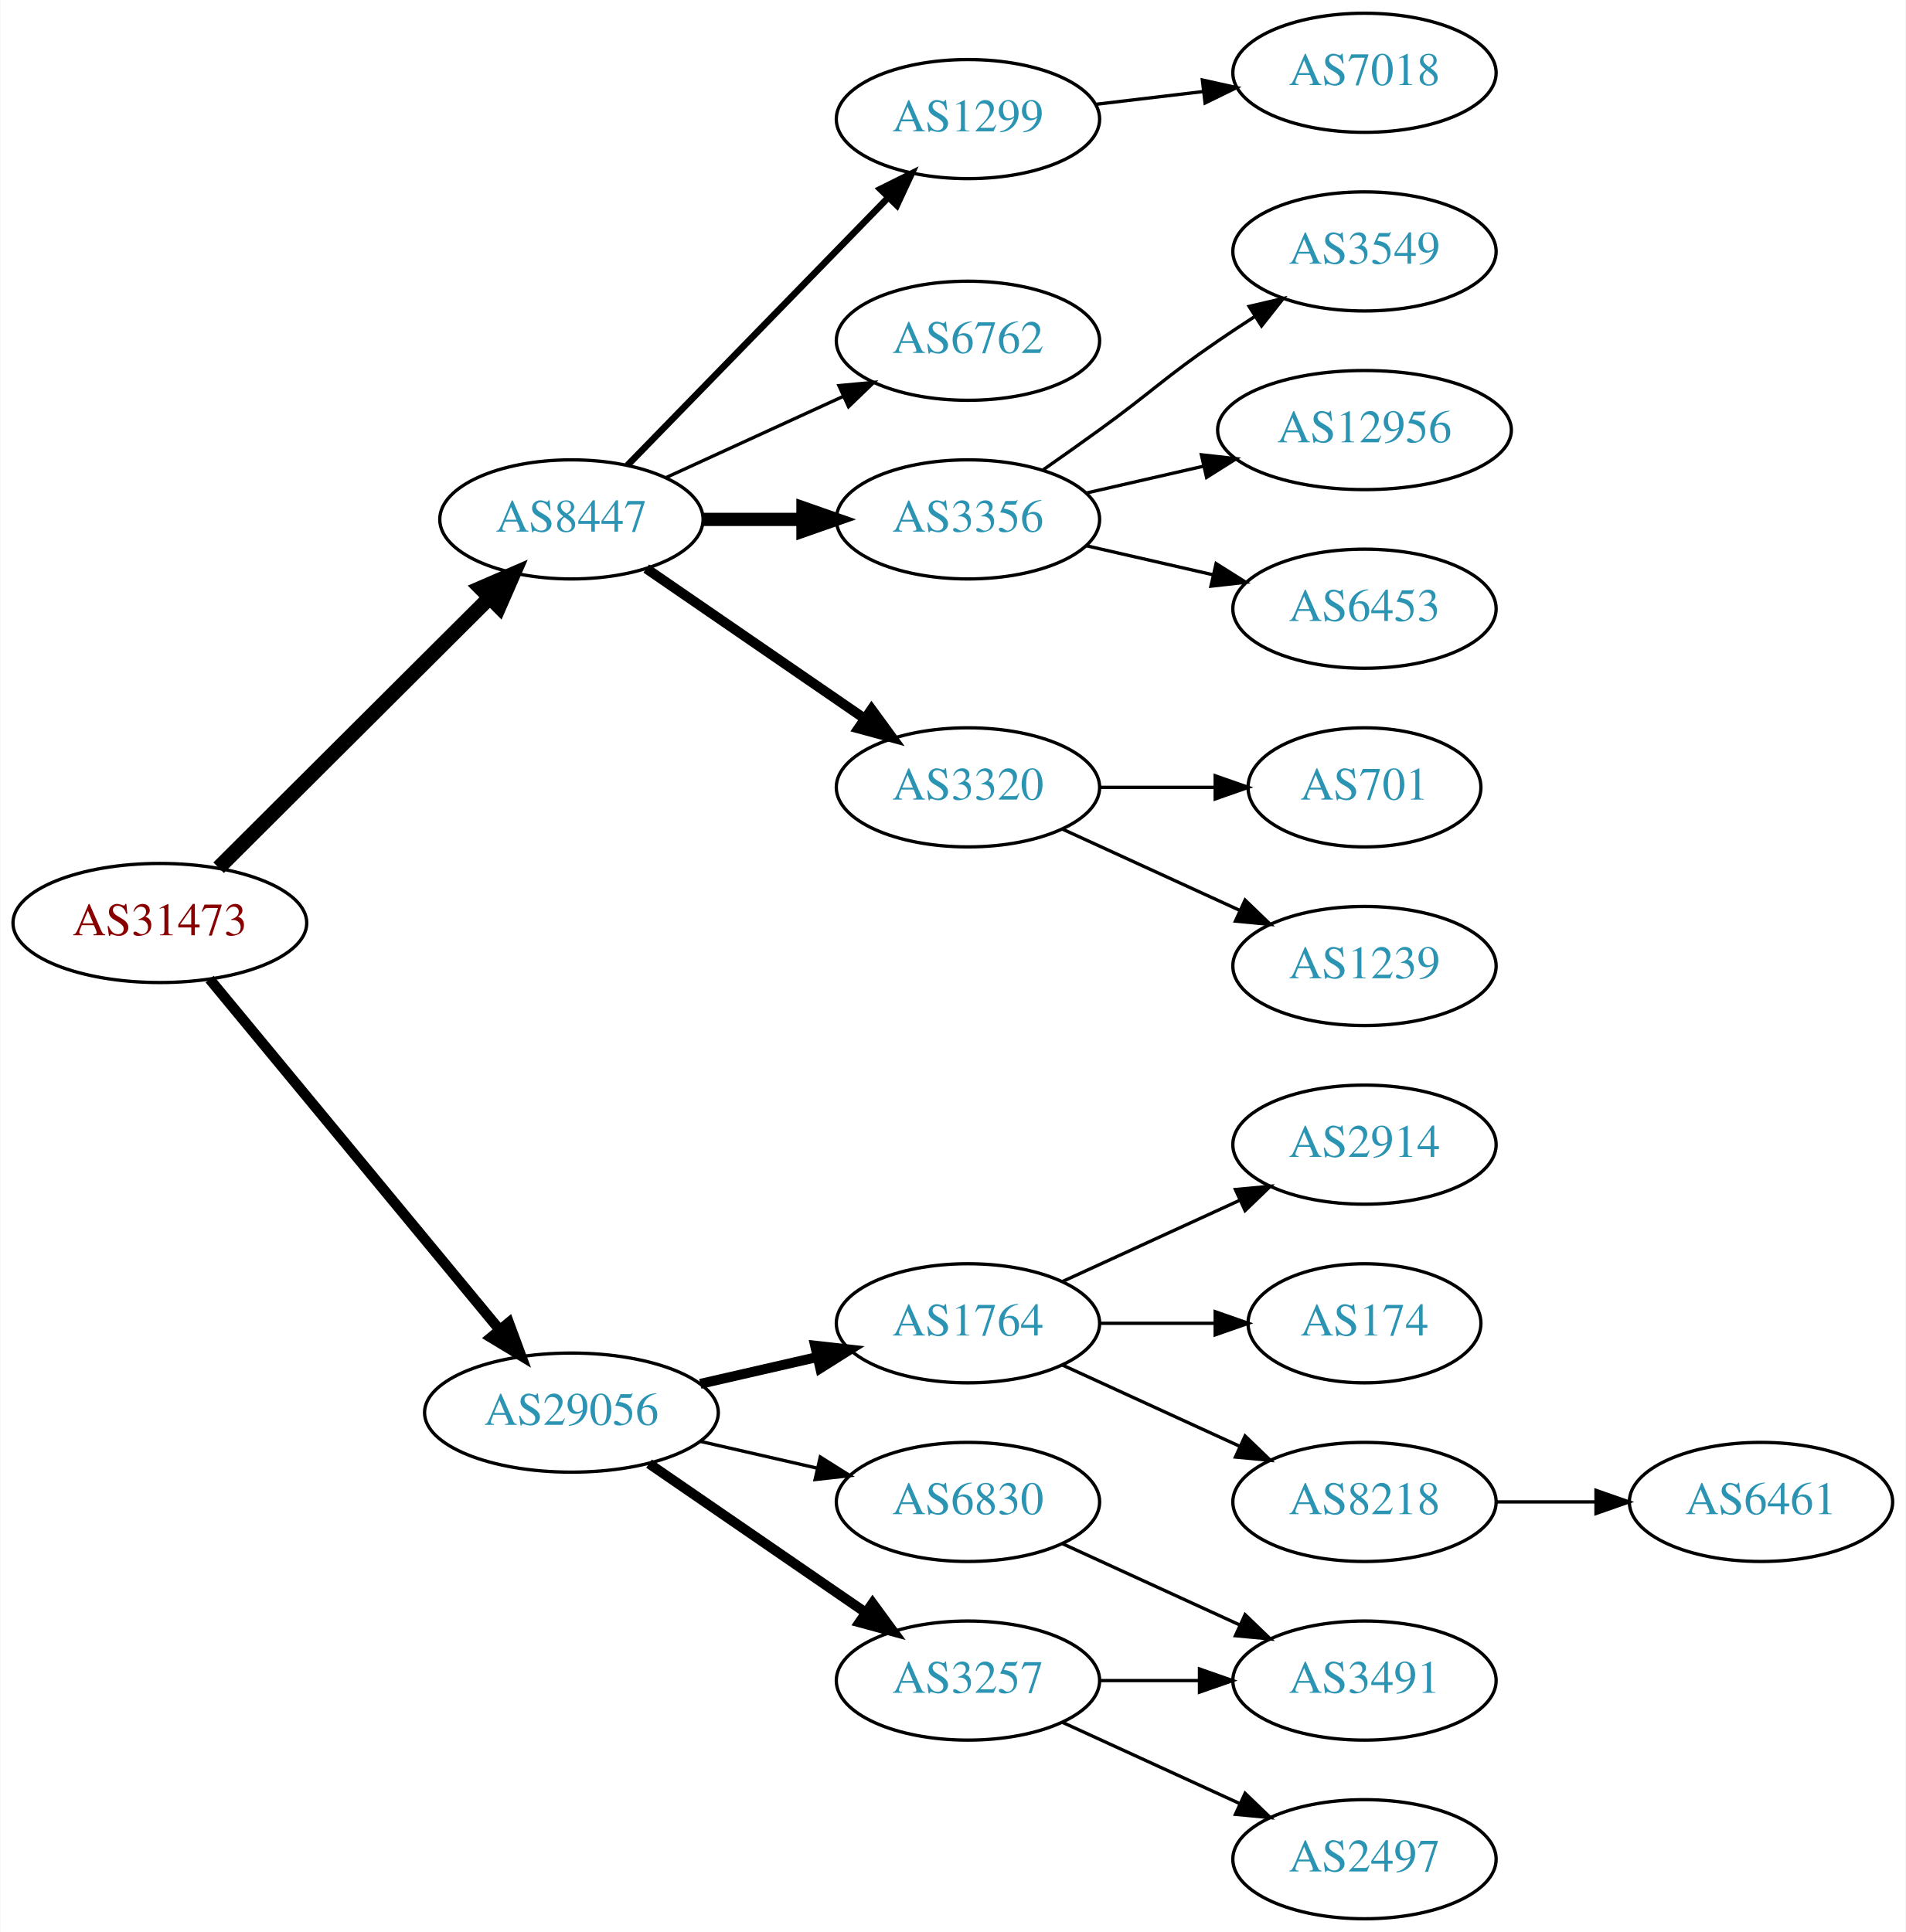
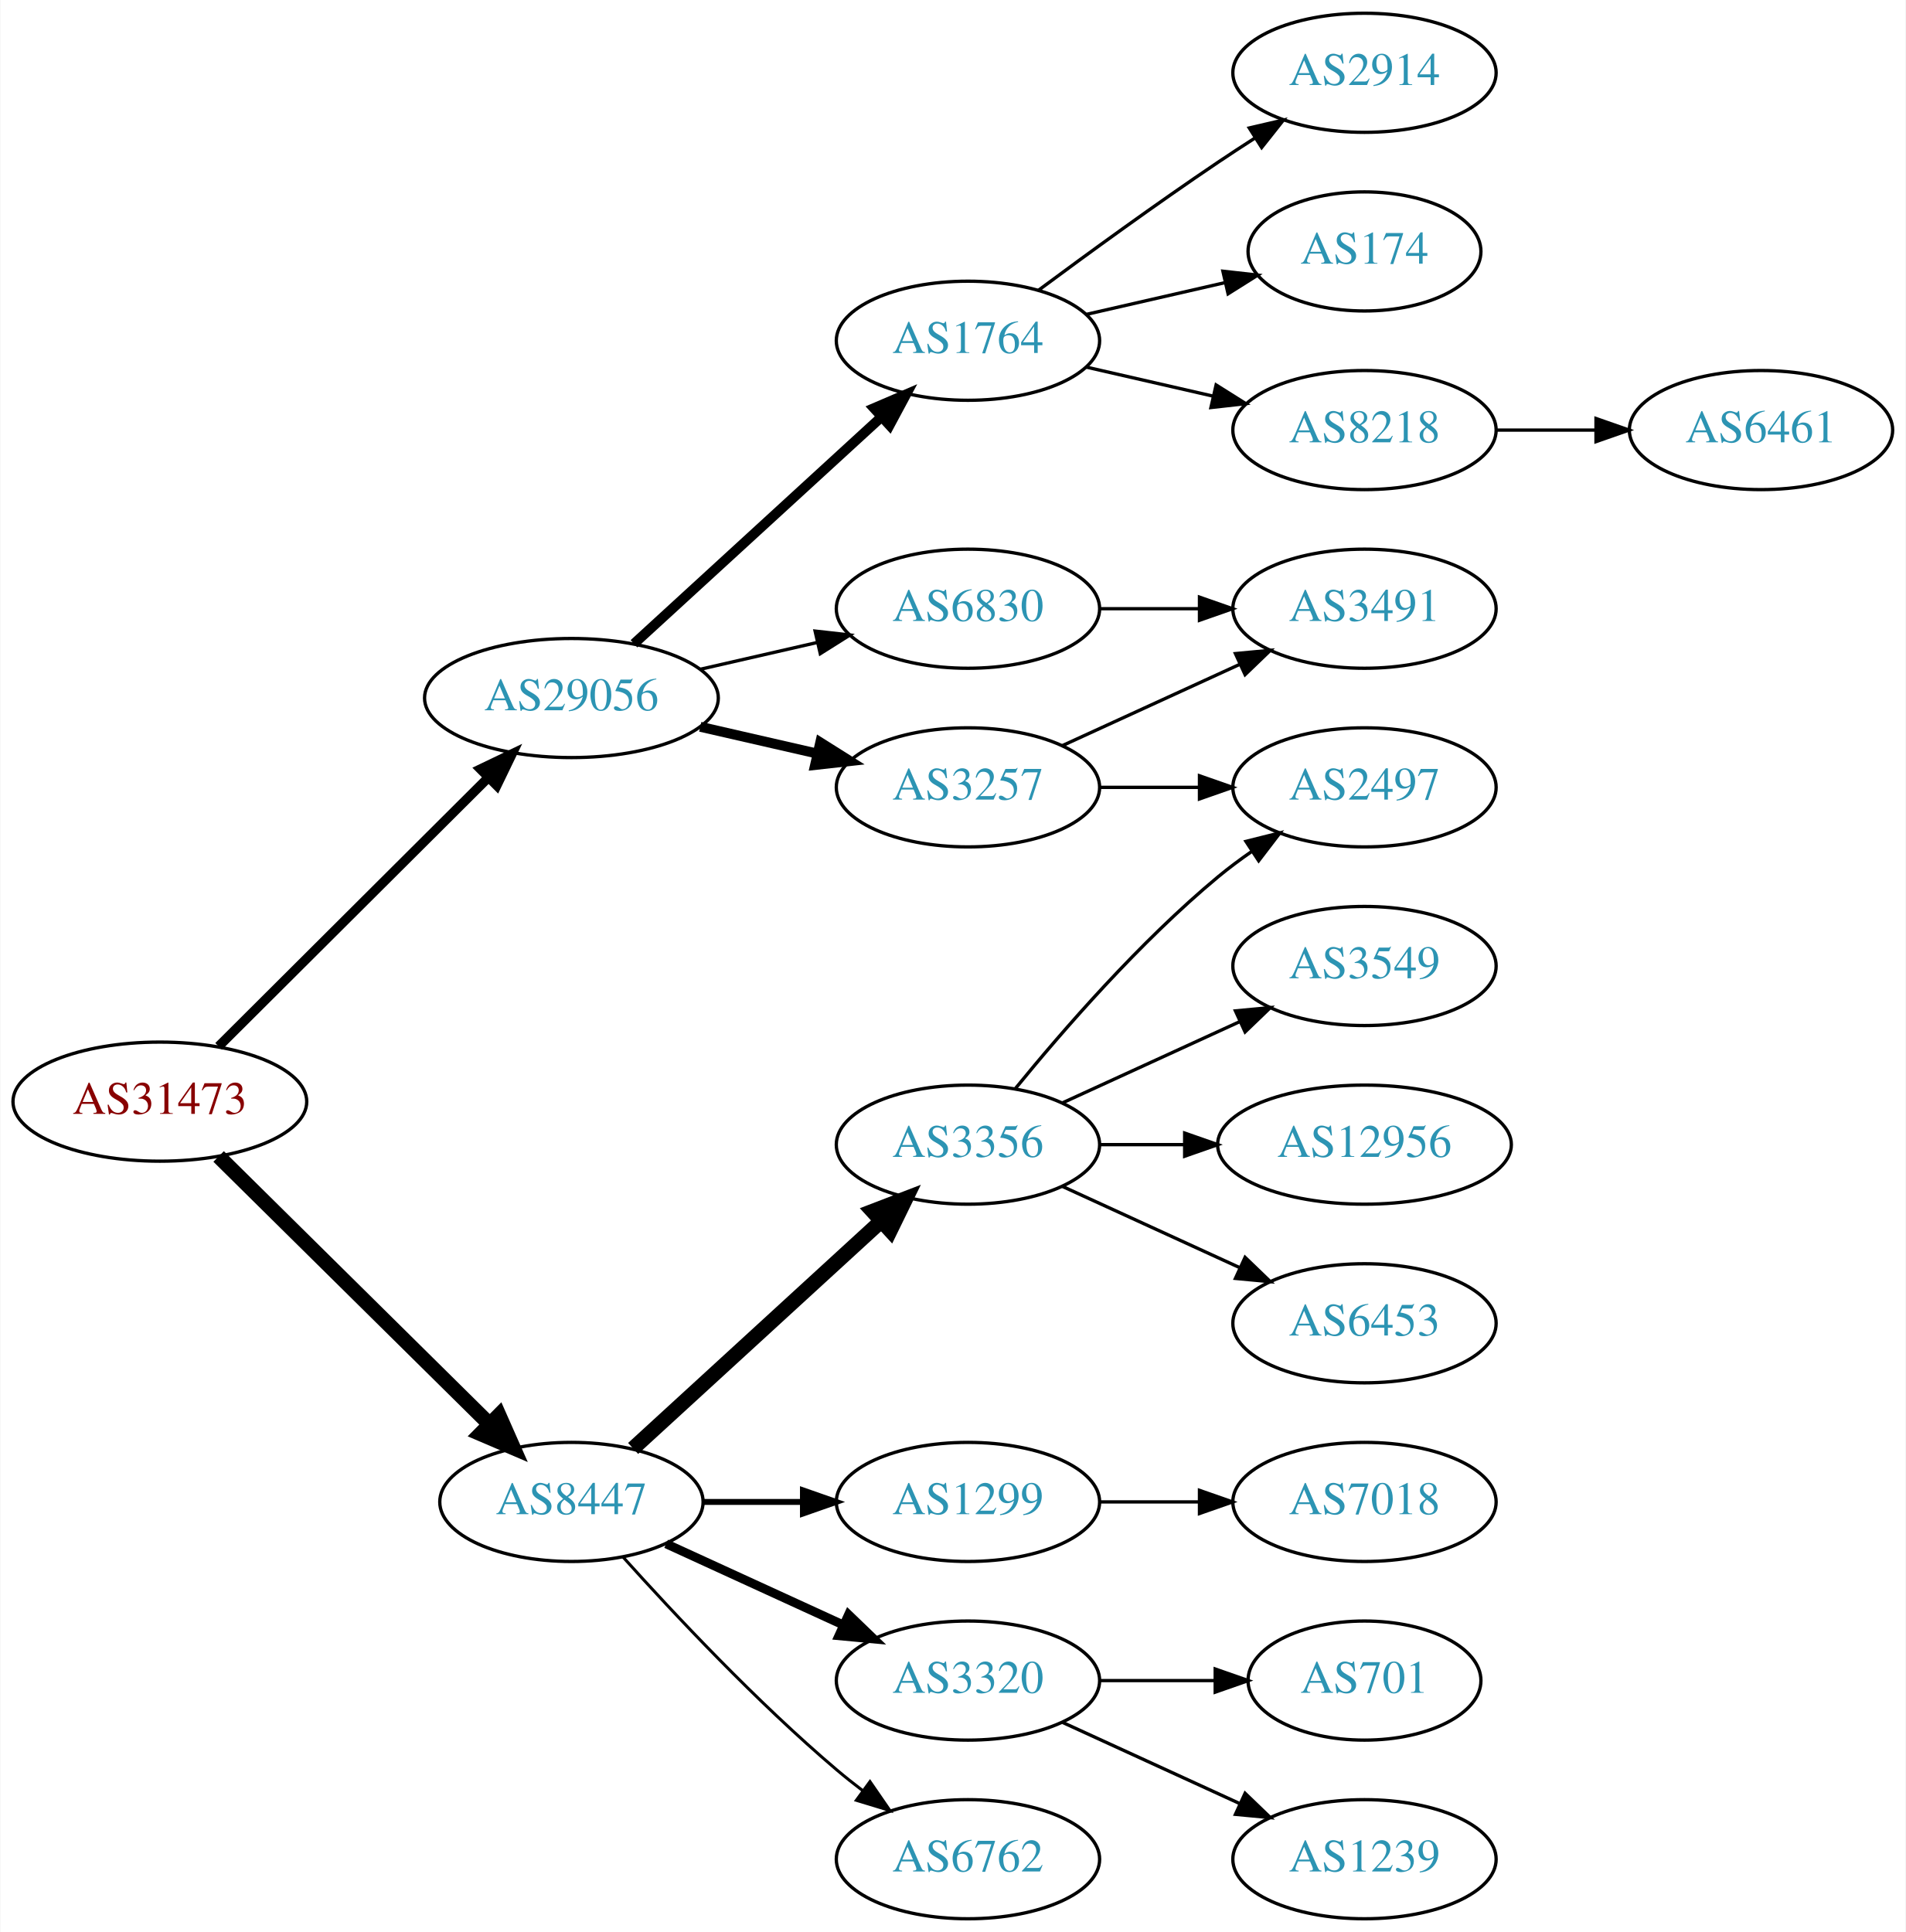
<svg xmlns="http://www.w3.org/2000/svg" xmlns:xlink="http://www.w3.org/1999/xlink" width="576pt" height="584pt" viewBox="0.00 0.00 575.76 584.00">
  <g id="graph0" class="graph" transform="scale(1 1) rotate(0) translate(4 580)">
    <polygon fill="white" stroke="none" points="-4,4 -4,-580 571.762,-580 571.762,4 -4,4" />
    <g id="node1" class="node">
      <g id="a_node1">
        <a xlink:href="/asn/31473" xlink:title="AS31473 ~ BearingPoint Technology GmbH [AT]">
-           <ellipse fill="#ffffff" stroke="black" cx="44.196" cy="-301" rx="44.393" ry="18" />
-           <text text-anchor="middle" x="44.196" y="-297.3" font-family="Times,serif" font-size="14.00" fill="#880000">AS31473</text>
+           <ellipse fill="#ffffff" stroke="black" cx="44.196" cy="-247" rx="44.393" ry="18" />
+           <text text-anchor="middle" x="44.196" y="-243.3" font-family="Times,serif" font-size="14.00" fill="#880000">AS31473</text>
        </a>
      </g>
    </g>
    <g id="node2" class="node">
      <g id="a_node2">
        <a xlink:href="/asn/8447" xlink:title="AS8447 ~ A1 Telekom Austria AG [AT]">
-           <ellipse fill="#ffffff" stroke="black" cx="168.588" cy="-423" rx="39.794" ry="18" />
-           <text text-anchor="middle" x="168.588" y="-419.3" font-family="Times,serif" font-size="14.00" fill="#2c94b3">AS8447</text>
+           <ellipse fill="#ffffff" stroke="black" cx="168.588" cy="-126" rx="39.794" ry="18" />
+           <text text-anchor="middle" x="168.588" y="-122.3" font-family="Times,serif" font-size="14.00" fill="#2c94b3">AS8447</text>
        </a>
      </g>
    </g>
    <g id="edge1" class="edge">
-       <path fill="none" stroke="black" stroke-width="4.5" d="M61.958,-317.708C83.107,-338.789 119.618,-375.183 143.687,-399.175" />
-       <polygon fill="black" stroke="black" stroke-width="4.5" points="141.167,-402.223 151.029,-406.494 146.727,-396.646 141.167,-402.223" />
+       <path fill="none" stroke="black" stroke-width="4.5" d="M61.958,-230.429C83.107,-209.521 119.618,-173.425 143.687,-149.629" />
+       <polygon fill="black" stroke="black" stroke-width="4.5" points="146.686,-152.201 151.029,-142.371 141.149,-146.601 146.686,-152.201" />
    </g>
    <g id="node3" class="node">
      <g id="a_node3">
        <a xlink:href="/asn/29056" xlink:title="AS29056 ~ Citycom Telekommunikation GmbH [AT]">
-           <ellipse fill="#ffffff" stroke="black" cx="168.588" cy="-153" rx="44.393" ry="18" />
-           <text text-anchor="middle" x="168.588" y="-149.3" font-family="Times,serif" font-size="14.00" fill="#2c94b3">AS29056</text>
+           <ellipse fill="#ffffff" stroke="black" cx="168.588" cy="-369" rx="44.393" ry="18" />
+           <text text-anchor="middle" x="168.588" y="-365.3" font-family="Times,serif" font-size="14.00" fill="#2c94b3">AS29056</text>
        </a>
      </g>
    </g>
    <g id="edge2" class="edge">
-       <path fill="none" stroke="black" stroke-width="3.15" d="M59.236,-284.023C80.701,-258.066 121.807,-208.36 146.756,-178.191" />
-       <polygon fill="black" stroke="black" stroke-width="3.15" points="149.659,-180.172 153.335,-170.235 144.265,-175.711 149.659,-180.172" />
+       <path fill="none" stroke="black" stroke-width="2.864" d="M61.958,-263.708C82.989,-284.671 119.21,-320.777 143.282,-344.772" />
+       <polygon fill="black" stroke="black" stroke-width="2.864" points="141.083,-347.522 150.636,-352.103 146.025,-342.564 141.083,-347.522" />
    </g>
    <g id="node4" class="node">
      <g id="a_node4">
-         <a xlink:href="/asn/1299" xlink:title="AS1299 ~ Telia Carrier [EU]">
-           <ellipse fill="#ffffff" stroke="black" cx="288.431" cy="-544" rx="39.794" ry="18" />
-           <text text-anchor="middle" x="288.431" y="-540.3" font-family="Times,serif" font-size="14.00" fill="#2c94b3">AS1299</text>
+         <a xlink:href="/asn/3356" xlink:title="AS3356 ~ Level 3 Parent, LLC [US]">
+           <ellipse fill="#ffffff" stroke="black" cx="288.431" cy="-234" rx="39.794" ry="18" />
+           <text text-anchor="middle" x="288.431" y="-230.3" font-family="Times,serif" font-size="14.00" fill="#2c94b3">AS3356</text>
        </a>
      </g>
    </g>
    <g id="edge3" class="edge">
-       <path fill="none" stroke="black" stroke-width="2" d="M185.481,-439.319C205.776,-460.157 241.045,-496.372 264.314,-520.264" />
-       <polygon fill="black" stroke="black" stroke-width="2" points="261.929,-522.832 271.413,-527.554 266.944,-517.948 261.929,-522.832" />
+       <path fill="none" stroke="black" stroke-width="4.5" d="M187.23,-142.169C207.103,-160.382 239.566,-190.133 262.135,-210.817" />
+       <polygon fill="black" stroke="black" stroke-width="4.5" points="259.635,-213.867 269.668,-217.721 264.956,-208.061 259.635,-213.867" />
    </g>
    <g id="node5" class="node">
      <g id="a_node5">
-         <a xlink:href="/asn/6762" xlink:title="AS6762 ~ TELECOM ITALIA SPARKLE S.p.A. [IT]">
-           <ellipse fill="#ffffff" stroke="black" cx="288.431" cy="-477" rx="39.794" ry="18" />
-           <text text-anchor="middle" x="288.431" y="-473.3" font-family="Times,serif" font-size="14.00" fill="#2c94b3">AS6762</text>
+         <a xlink:href="/asn/1299" xlink:title="AS1299 ~ Telia Carrier [EU]">
+           <ellipse fill="#ffffff" stroke="black" cx="288.431" cy="-126" rx="39.794" ry="18" />
+           <text text-anchor="middle" x="288.431" y="-122.3" font-family="Times,serif" font-size="14.00" fill="#2c94b3">AS1299</text>
        </a>
      </g>
    </g>
    <g id="edge4" class="edge">
-       <path fill="none" stroke="black" d="M197.217,-435.661C213.174,-442.973 233.445,-452.261 250.727,-460.181" />
-       <polygon fill="black" stroke="black" points="249.426,-463.435 259.975,-464.419 252.342,-457.071 249.426,-463.435" />
+       <path fill="none" stroke="black" stroke-width="1.8" d="M208.501,-126C218.054,-126 228.404,-126 238.367,-126" />
+       <polygon fill="black" stroke="black" stroke-width="1.8" points="238.559,-129.5 248.559,-126 238.559,-122.5 238.559,-129.5" />
    </g>
    <g id="node6" class="node">
      <g id="a_node6">
-         <a xlink:href="/asn/3356" xlink:title="AS3356 ~ Level 3 Parent, LLC [US]">
-           <ellipse fill="#ffffff" stroke="black" cx="288.431" cy="-423" rx="39.794" ry="18" />
-           <text text-anchor="middle" x="288.431" y="-419.3" font-family="Times,serif" font-size="14.00" fill="#2c94b3">AS3356</text>
+         <a xlink:href="/asn/3320" xlink:title="AS3320 ~ DTAG [DE]">
+           <ellipse fill="#ffffff" stroke="black" cx="288.431" cy="-72" rx="39.794" ry="18" />
+           <text text-anchor="middle" x="288.431" y="-68.3" font-family="Times,serif" font-size="14.00" fill="#2c94b3">AS3320</text>
        </a>
      </g>
    </g>
    <g id="edge5" class="edge">
-       <path fill="none" stroke="black" stroke-width="4" d="M208.501,-423C218.054,-423 228.404,-423 238.367,-423" />
-       <polygon fill="black" stroke="black" stroke-width="4" points="238.559,-426.5 248.559,-423 238.559,-419.5 238.559,-426.5" />
+       <path fill="none" stroke="black" stroke-width="2.7" d="M197.217,-113.339C213.174,-106.027 233.445,-96.739 250.727,-88.819" />
+       <polygon fill="black" stroke="black" stroke-width="2.7" points="252.342,-91.929 259.975,-84.581 249.426,-85.565 252.342,-91.929" />
    </g>
    <g id="node7" class="node">
      <g id="a_node7">
-         <a xlink:href="/asn/3320" xlink:title="AS3320 ~ DTAG [DE]">
-           <ellipse fill="#ffffff" stroke="black" cx="288.431" cy="-342" rx="39.794" ry="18" />
-           <text text-anchor="middle" x="288.431" y="-338.3" font-family="Times,serif" font-size="14.00" fill="#2c94b3">AS3320</text>
+         <a xlink:href="/asn/6762" xlink:title="AS6762 ~ TELECOM ITALIA SPARKLE S.p.A. [IT]">
+           <ellipse fill="#ffffff" stroke="black" cx="288.431" cy="-18" rx="39.794" ry="18" />
+           <text text-anchor="middle" x="288.431" y="-14.3" font-family="Times,serif" font-size="14.00" fill="#2c94b3">AS6762</text>
        </a>
      </g>
    </g>
    <g id="edge6" class="edge">
-       <path fill="none" stroke="black" stroke-width="3" d="M191.202,-408.143C209.691,-395.435 236.505,-377.005 257.134,-362.825" />
-       <polygon fill="black" stroke="black" stroke-width="3" points="259.296,-365.586 265.555,-357.037 255.331,-359.817 259.296,-365.586" />
-     </g>
-     <g id="node14" class="node">
-       <g id="a_node14">
-         <a xlink:href="/asn/1764" xlink:title="AS1764 ~ NEXTLAYER-AS [AT]">
-           <ellipse fill="#ffffff" stroke="black" cx="288.431" cy="-180" rx="39.794" ry="18" />
-           <text text-anchor="middle" x="288.431" y="-176.3" font-family="Times,serif" font-size="14.00" fill="#2c94b3">AS1764</text>
-         </a>
-       </g>
-     </g>
-     <g id="edge13" class="edge">
-       <path fill="none" stroke="black" stroke-width="3" d="M207.523,-161.692C218.764,-164.267 231.176,-167.111 242.799,-169.774" />
-       <polygon fill="black" stroke="black" stroke-width="3" points="242.232,-173.235 252.761,-172.057 243.795,-166.412 242.232,-173.235" />
+       <path fill="none" stroke="black" stroke-width="0.9" d="M184.234,-109.275C199.535,-92.235 224.632,-65.477 248.784,-45 251.281,-42.883 253.942,-40.768 256.653,-38.707" />
+       <polygon fill="black" stroke="black" stroke-width="0.9" points="258.819,-41.459 264.83,-32.734 254.69,-35.806 258.819,-41.459" />
    </g>
    <g id="node15" class="node">
      <g id="a_node15">
        <a xlink:href="/asn/3257" xlink:title="AS3257 ~ GTT [DE]">
-           <ellipse fill="#ffffff" stroke="black" cx="288.431" cy="-72" rx="39.794" ry="18" />
-           <text text-anchor="middle" x="288.431" y="-68.3" font-family="Times,serif" font-size="14.00" fill="#2c94b3">AS3257</text>
+           <ellipse fill="#ffffff" stroke="black" cx="288.431" cy="-342" rx="39.794" ry="18" />
+           <text text-anchor="middle" x="288.431" y="-338.3" font-family="Times,serif" font-size="14.00" fill="#2c94b3">AS3257</text>
        </a>
      </g>
    </g>
    <g id="edge14" class="edge">
-       <path fill="none" stroke="black" stroke-width="3" d="M192.031,-137.574C210.612,-124.802 237.173,-106.545 257.553,-92.537" />
-       <polygon fill="black" stroke="black" stroke-width="3" points="259.609,-95.371 265.867,-86.822 255.643,-89.602 259.609,-95.371" />
+       <path fill="none" stroke="black" stroke-width="3" d="M207.523,-360.308C218.764,-357.733 231.176,-354.889 242.799,-352.226" />
+       <polygon fill="black" stroke="black" stroke-width="3" points="243.795,-355.588 252.761,-349.943 242.232,-348.765 243.795,-355.588" />
    </g>
    <g id="node16" class="node">
      <g id="a_node16">
+         <a xlink:href="/asn/1764" xlink:title="AS1764 ~ NEXTLAYER-AS [AT]">
+           <ellipse fill="#ffffff" stroke="black" cx="288.431" cy="-477" rx="39.794" ry="18" />
+           <text text-anchor="middle" x="288.431" y="-473.3" font-family="Times,serif" font-size="14.00" fill="#2c94b3">AS1764</text>
+         </a>
+       </g>
+     </g>
+     <g id="edge15" class="edge">
+       <path fill="none" stroke="black" stroke-width="3" d="M187.486,-385.403C207.414,-403.667 239.772,-433.322 262.249,-453.921" />
+       <polygon fill="black" stroke="black" stroke-width="3" points="260.014,-456.62 269.751,-460.797 264.743,-451.46 260.014,-456.62" />
+     </g>
+     <g id="node17" class="node">
+       <g id="a_node17">
        <a xlink:href="/asn/6830" xlink:title="AS6830 ~ LGI-UPC [AT]">
-           <ellipse fill="#ffffff" stroke="black" cx="288.431" cy="-126" rx="39.794" ry="18" />
-           <text text-anchor="middle" x="288.431" y="-122.3" font-family="Times,serif" font-size="14.00" fill="#2c94b3">AS6830</text>
-         </a>
-       </g>
-     </g>
-     <g id="edge15" class="edge">
-       <path fill="none" stroke="black" d="M207.523,-144.308C218.764,-141.733 231.176,-138.889 242.799,-136.226" />
-       <polygon fill="black" stroke="black" points="243.795,-139.588 252.761,-133.943 242.232,-132.765 243.795,-139.588" />
+           <ellipse fill="#ffffff" stroke="black" cx="288.431" cy="-396" rx="39.794" ry="18" />
+           <text text-anchor="middle" x="288.431" y="-392.3" font-family="Times,serif" font-size="14.00" fill="#2c94b3">AS6830</text>
+         </a>
+       </g>
+     </g>
+     <g id="edge16" class="edge">
+       <path fill="none" stroke="black" d="M207.523,-377.692C218.764,-380.267 231.176,-383.111 242.799,-385.774" />
+       <polygon fill="black" stroke="black" points="242.232,-389.235 252.761,-388.057 243.795,-382.412 242.232,-389.235" />
    </g>
    <g id="node8" class="node">
      <g id="a_node8">
-         <a xlink:href="/asn/7018" xlink:title="AS7018 ~ AT&amp;T Services, Inc. [US]">
-           <ellipse fill="#ffffff" stroke="black" cx="408.273" cy="-558" rx="39.794" ry="18" />
-           <text text-anchor="middle" x="408.273" y="-554.3" font-family="Times,serif" font-size="14.00" fill="#2c94b3">AS7018</text>
+         <a xlink:href="/asn/3549" xlink:title="AS3549 ~ Level 3 Parent, LLC [US]">
+           <ellipse fill="#ffffff" stroke="black" cx="408.273" cy="-288" rx="39.794" ry="18" />
+           <text text-anchor="middle" x="408.273" y="-284.3" font-family="Times,serif" font-size="14.00" fill="#2c94b3">AS3549</text>
        </a>
      </g>
    </g>
    <g id="edge7" class="edge">
-       <path fill="none" stroke="black" d="M327.041,-548.468C337.352,-549.693 348.669,-551.038 359.47,-552.321" />
-       <polygon fill="black" stroke="black" points="359.273,-555.822 369.616,-553.526 360.099,-548.871 359.273,-555.822" />
+       <path fill="none" stroke="black" d="M317.06,-246.661C333.017,-253.973 353.287,-263.261 370.57,-271.181" />
+       <polygon fill="black" stroke="black" points="369.269,-274.435 379.818,-275.419 372.185,-268.071 369.269,-274.435" />
    </g>
    <g id="node9" class="node">
      <g id="a_node9">
-         <a xlink:href="/asn/3549" xlink:title="AS3549 ~ Level 3 Parent, LLC [US]">
-           <ellipse fill="#ffffff" stroke="black" cx="408.273" cy="-504" rx="39.794" ry="18" />
-           <text text-anchor="middle" x="408.273" y="-500.3" font-family="Times,serif" font-size="14.00" fill="#2c94b3">AS3549</text>
+         <a xlink:href="/asn/12956" xlink:title="AS12956 ~ TELXIUS [ES]">
+           <ellipse fill="#ffffff" stroke="black" cx="408.273" cy="-234" rx="44.393" ry="18" />
+           <text text-anchor="middle" x="408.273" y="-230.3" font-family="Times,serif" font-size="14.00" fill="#2c94b3">AS12956</text>
        </a>
      </g>
    </g>
    <g id="edge8" class="edge">
-       <path fill="none" stroke="black" d="M311.188,-438.009C316.722,-441.879 322.641,-446.064 328.077,-450 344.277,-461.729 347.583,-465.689 364.077,-477 367.606,-479.419 371.343,-481.889 375.084,-484.302" />
-       <polygon fill="black" stroke="black" points="373.406,-487.382 383.725,-489.784 377.156,-481.472 373.406,-487.382" />
+       <path fill="none" stroke="black" d="M328.343,-234C336.446,-234 345.121,-234 353.648,-234" />
+       <polygon fill="black" stroke="black" points="353.925,-237.5 363.925,-234 353.925,-230.5 353.925,-237.5" />
    </g>
    <g id="node10" class="node">
      <g id="a_node10">
-         <a xlink:href="/asn/12956" xlink:title="AS12956 ~ TELXIUS [ES]">
-           <ellipse fill="#ffffff" stroke="black" cx="408.273" cy="-450" rx="44.393" ry="18" />
-           <text text-anchor="middle" x="408.273" y="-446.3" font-family="Times,serif" font-size="14.00" fill="#2c94b3">AS12956</text>
+         <a xlink:href="/asn/2497" xlink:title="AS2497 ~ Internet Initiative Japan Inc. [JP]">
+           <ellipse fill="#ffffff" stroke="black" cx="408.273" cy="-342" rx="39.794" ry="18" />
+           <text text-anchor="middle" x="408.273" y="-338.3" font-family="Times,serif" font-size="14.00" fill="#2c94b3">AS2497</text>
        </a>
      </g>
    </g>
    <g id="edge9" class="edge">
-       <path fill="none" stroke="black" d="M324.15,-430.955C335.289,-433.507 347.824,-436.379 359.717,-439.104" />
-       <polygon fill="black" stroke="black" points="358.982,-442.526 369.511,-441.348 360.545,-435.703 358.982,-442.526" />
+       <path fill="none" stroke="black" d="M302.85,-251.065C316.964,-268.375 340.379,-295.345 364.077,-315 367.294,-317.668 370.794,-320.27 374.365,-322.741" />
+       <polygon fill="black" stroke="black" points="372.442,-325.666 382.721,-328.236 376.288,-319.817 372.442,-325.666" />
    </g>
    <g id="node11" class="node">
      <g id="a_node11">
        <a xlink:href="/asn/6453" xlink:title="AS6453 ~ TATA COMMUNICATIONS (AMERICA) INC [US]">
-           <ellipse fill="#ffffff" stroke="black" cx="408.273" cy="-396" rx="39.794" ry="18" />
-           <text text-anchor="middle" x="408.273" y="-392.3" font-family="Times,serif" font-size="14.00" fill="#2c94b3">AS6453</text>
+           <ellipse fill="#ffffff" stroke="black" cx="408.273" cy="-180" rx="39.794" ry="18" />
+           <text text-anchor="middle" x="408.273" y="-176.3" font-family="Times,serif" font-size="14.00" fill="#2c94b3">AS6453</text>
        </a>
      </g>
    </g>
    <g id="edge10" class="edge">
-       <path fill="none" stroke="black" d="M324.15,-415.045C336.15,-412.296 349.771,-409.175 362.463,-406.267" />
-       <polygon fill="black" stroke="black" points="363.429,-409.636 372.395,-403.991 361.866,-402.813 363.429,-409.636" />
+       <path fill="none" stroke="black" d="M317.06,-221.339C333.017,-214.027 353.287,-204.739 370.57,-196.819" />
+       <polygon fill="black" stroke="black" points="372.185,-199.929 379.818,-192.581 369.269,-193.565 372.185,-199.929" />
+     </g>
+     <g id="node14" class="node">
+       <g id="a_node14">
+         <a xlink:href="/asn/7018" xlink:title="AS7018 ~ AT&amp;T Services, Inc. [US]">
+           <ellipse fill="#ffffff" stroke="black" cx="408.273" cy="-126" rx="39.794" ry="18" />
+           <text text-anchor="middle" x="408.273" y="-122.3" font-family="Times,serif" font-size="14.00" fill="#2c94b3">AS7018</text>
+         </a>
+       </g>
+     </g>
+     <g id="edge13" class="edge">
+       <path fill="none" stroke="black" d="M328.343,-126C337.897,-126 348.246,-126 358.209,-126" />
+       <polygon fill="black" stroke="black" points="358.402,-129.5 368.402,-126 358.402,-122.5 358.402,-129.5" />
    </g>
    <g id="node12" class="node">
      <g id="a_node12">
-         <a xlink:href="/asn/701" xlink:title="AS701 ~ UUNET [US]">
-           <ellipse fill="#ffffff" stroke="black" cx="408.273" cy="-342" rx="35.194" ry="18" />
-           <text text-anchor="middle" x="408.273" y="-338.3" font-family="Times,serif" font-size="14.00" fill="#2c94b3">AS701</text>
+         <a xlink:href="/asn/1239" xlink:title="AS1239 ~ Sprint [US]">
+           <ellipse fill="#ffffff" stroke="black" cx="408.273" cy="-18" rx="39.794" ry="18" />
+           <text text-anchor="middle" x="408.273" y="-14.3" font-family="Times,serif" font-size="14.00" fill="#2c94b3">AS1239</text>
        </a>
      </g>
    </g>
    <g id="edge11" class="edge">
-       <path fill="none" stroke="black" d="M328.343,-342C339.43,-342 351.59,-342 362.972,-342" />
-       <polygon fill="black" stroke="black" points="363.154,-345.5 373.154,-342 363.154,-338.5 363.154,-345.5" />
+       <path fill="none" stroke="black" d="M317.06,-59.339C333.017,-52.027 353.287,-42.739 370.57,-34.819" />
+       <polygon fill="black" stroke="black" points="372.185,-37.929 379.818,-30.581 369.269,-31.565 372.185,-37.929" />
    </g>
    <g id="node13" class="node">
      <g id="a_node13">
-         <a xlink:href="/asn/1239" xlink:title="AS1239 ~ Sprint [US]">
-           <ellipse fill="#ffffff" stroke="black" cx="408.273" cy="-288" rx="39.794" ry="18" />
-           <text text-anchor="middle" x="408.273" y="-284.3" font-family="Times,serif" font-size="14.00" fill="#2c94b3">AS1239</text>
+         <a xlink:href="/asn/701" xlink:title="AS701 ~ UUNET [US]">
+           <ellipse fill="#ffffff" stroke="black" cx="408.273" cy="-72" rx="35.194" ry="18" />
+           <text text-anchor="middle" x="408.273" y="-68.3" font-family="Times,serif" font-size="14.00" fill="#2c94b3">AS701</text>
        </a>
      </g>
    </g>
    <g id="edge12" class="edge">
-       <path fill="none" stroke="black" d="M317.06,-329.339C333.017,-322.027 353.287,-312.739 370.57,-304.819" />
-       <polygon fill="black" stroke="black" points="372.185,-307.929 379.818,-300.581 369.269,-301.565 372.185,-307.929" />
-     </g>
-     <g id="node17" class="node">
-       <g id="a_node17">
-         <a xlink:href="/asn/2914" xlink:title="AS2914 ~ NTT America, Inc. [US]">
-           <ellipse fill="#ffffff" stroke="black" cx="408.273" cy="-234" rx="39.794" ry="18" />
-           <text text-anchor="middle" x="408.273" y="-230.3" font-family="Times,serif" font-size="14.00" fill="#2c94b3">AS2914</text>
-         </a>
-       </g>
-     </g>
-     <g id="edge16" class="edge">
-       <path fill="none" stroke="black" d="M317.06,-192.661C333.017,-199.973 353.287,-209.261 370.57,-217.181" />
-       <polygon fill="black" stroke="black" points="369.269,-220.435 379.818,-221.419 372.185,-214.071 369.269,-220.435" />
+       <path fill="none" stroke="black" d="M328.343,-72C339.43,-72 351.59,-72 362.972,-72" />
+       <polygon fill="black" stroke="black" points="363.154,-75.5 373.154,-72 363.154,-68.5 363.154,-75.5" />
+     </g>
+     <g id="edge22" class="edge">
+       <path fill="none" stroke="black" d="M328.343,-342C337.897,-342 348.246,-342 358.209,-342" />
+       <polygon fill="black" stroke="black" points="358.402,-345.5 368.402,-342 358.402,-338.5 358.402,-345.5" />
+     </g>
+     <g id="node22" class="node">
+       <g id="a_node22">
+         <a xlink:href="/asn/3491" xlink:title="AS3491 ~ PCCW Global, Inc. [US]">
+           <ellipse fill="#ffffff" stroke="black" cx="408.273" cy="-396" rx="39.794" ry="18" />
+           <text text-anchor="middle" x="408.273" y="-392.3" font-family="Times,serif" font-size="14.00" fill="#2c94b3">AS3491</text>
+         </a>
+       </g>
+     </g>
+     <g id="edge21" class="edge">
+       <path fill="none" stroke="black" d="M317.06,-354.661C333.017,-361.973 353.287,-371.261 370.57,-379.181" />
+       <polygon fill="black" stroke="black" points="369.269,-382.435 379.818,-383.419 372.185,-376.071 369.269,-382.435" />
    </g>
    <g id="node18" class="node">
      <g id="a_node18">
-         <a xlink:href="/asn/174" xlink:title="AS174 ~ Cogent Communications [US]">
-           <ellipse fill="#ffffff" stroke="black" cx="408.273" cy="-180" rx="35.194" ry="18" />
-           <text text-anchor="middle" x="408.273" y="-176.3" font-family="Times,serif" font-size="14.00" fill="#2c94b3">AS174</text>
+         <a xlink:href="/asn/8218" xlink:title="AS8218 ~ legacy Neotelecoms [FR]">
+           <ellipse fill="#ffffff" stroke="black" cx="408.273" cy="-450" rx="39.794" ry="18" />
+           <text text-anchor="middle" x="408.273" y="-446.3" font-family="Times,serif" font-size="14.00" fill="#2c94b3">AS8218</text>
        </a>
      </g>
    </g>
    <g id="edge17" class="edge">
-       <path fill="none" stroke="black" d="M328.343,-180C339.43,-180 351.59,-180 362.972,-180" />
-       <polygon fill="black" stroke="black" points="363.154,-183.5 373.154,-180 363.154,-176.5 363.154,-183.5" />
+       <path fill="none" stroke="black" d="M324.15,-469.045C336.15,-466.296 349.771,-463.175 362.463,-460.267" />
+       <polygon fill="black" stroke="black" points="363.429,-463.636 372.395,-457.991 361.866,-456.813 363.429,-463.636" />
    </g>
    <g id="node19" class="node">
      <g id="a_node19">
-         <a xlink:href="/asn/8218" xlink:title="AS8218 ~ legacy Neotelecoms [FR]">
-           <ellipse fill="#ffffff" stroke="black" cx="408.273" cy="-126" rx="39.794" ry="18" />
-           <text text-anchor="middle" x="408.273" y="-122.3" font-family="Times,serif" font-size="14.00" fill="#2c94b3">AS8218</text>
+         <a xlink:href="/asn/2914" xlink:title="AS2914 ~ NTT America, Inc. [US]">
+           <ellipse fill="#ffffff" stroke="black" cx="408.273" cy="-558" rx="39.794" ry="18" />
+           <text text-anchor="middle" x="408.273" y="-554.3" font-family="Times,serif" font-size="14.00" fill="#2c94b3">AS2914</text>
        </a>
      </g>
    </g>
    <g id="edge18" class="edge">
-       <path fill="none" stroke="black" d="M317.06,-167.339C333.017,-160.027 353.287,-150.739 370.57,-142.819" />
-       <polygon fill="black" stroke="black" points="372.185,-145.929 379.818,-138.581 369.269,-139.565 372.185,-145.929" />
+       <path fill="none" stroke="black" d="M309.761,-492.277C324.623,-503.304 345.368,-518.407 364.077,-531 367.626,-533.389 371.377,-535.839 375.125,-538.242" />
+       <polygon fill="black" stroke="black" points="373.451,-541.325 383.774,-543.712 377.193,-535.409 373.451,-541.325" />
    </g>
    <g id="node20" class="node">
      <g id="a_node20">
-         <a xlink:href="/asn/3491" xlink:title="AS3491 ~ PCCW Global, Inc. [US]">
-           <ellipse fill="#ffffff" stroke="black" cx="408.273" cy="-72" rx="39.794" ry="18" />
-           <text text-anchor="middle" x="408.273" y="-68.3" font-family="Times,serif" font-size="14.00" fill="#2c94b3">AS3491</text>
+         <a xlink:href="/asn/174" xlink:title="AS174 ~ Cogent Communications [US]">
+           <ellipse fill="#ffffff" stroke="black" cx="408.273" cy="-504" rx="35.194" ry="18" />
+           <text text-anchor="middle" x="408.273" y="-500.3" font-family="Times,serif" font-size="14.00" fill="#2c94b3">AS174</text>
        </a>
      </g>
    </g>
    <g id="edge19" class="edge">
-       <path fill="none" stroke="black" d="M328.343,-72C337.897,-72 348.246,-72 358.209,-72" />
-       <polygon fill="black" stroke="black" points="358.402,-75.5 368.402,-72 358.402,-68.5 358.402,-75.5" />
+       <path fill="none" stroke="black" d="M324.15,-484.955C337.243,-487.955 352.265,-491.396 365.906,-494.522" />
+       <polygon fill="black" stroke="black" points="365.484,-498.016 376.013,-496.838 367.047,-491.193 365.484,-498.016" />
+     </g>
+     <g id="edge23" class="edge">
+       <path fill="none" stroke="black" d="M328.343,-396C337.897,-396 348.246,-396 358.209,-396" />
+       <polygon fill="black" stroke="black" points="358.402,-399.5 368.402,-396 358.402,-392.5 358.402,-399.5" />
    </g>
    <g id="node21" class="node">
      <g id="a_node21">
-         <a xlink:href="/asn/2497" xlink:title="AS2497 ~ Internet Initiative Japan Inc. [JP]">
-           <ellipse fill="#ffffff" stroke="black" cx="408.273" cy="-18" rx="39.794" ry="18" />
-           <text text-anchor="middle" x="408.273" y="-14.3" font-family="Times,serif" font-size="14.00" fill="#2c94b3">AS2497</text>
+         <a xlink:href="/asn/6461" xlink:title="AS6461 ~ Zayo Bandwidth [US]">
+           <ellipse fill="#ffffff" stroke="black" cx="528.116" cy="-450" rx="39.794" ry="18" />
+           <text text-anchor="middle" x="528.116" y="-446.3" font-family="Times,serif" font-size="14.00" fill="#2c94b3">AS6461</text>
        </a>
      </g>
    </g>
    <g id="edge20" class="edge">
-       <path fill="none" stroke="black" d="M317.06,-59.339C333.017,-52.027 353.287,-42.739 370.57,-34.819" />
-       <polygon fill="black" stroke="black" points="372.185,-37.929 379.818,-30.581 369.269,-31.565 372.185,-37.929" />
-     </g>
-     <g id="edge21" class="edge">
-       <path fill="none" stroke="black" d="M317.06,-113.339C333.017,-106.027 353.287,-96.739 370.57,-88.819" />
-       <polygon fill="black" stroke="black" points="372.185,-91.929 379.818,-84.581 369.269,-85.565 372.185,-91.929" />
-     </g>
-     <g id="node22" class="node">
-       <g id="a_node22">
-         <a xlink:href="/asn/6461" xlink:title="AS6461 ~ Zayo Bandwidth [US]">
-           <ellipse fill="#ffffff" stroke="black" cx="528.116" cy="-126" rx="39.794" ry="18" />
-           <text text-anchor="middle" x="528.116" y="-122.3" font-family="Times,serif" font-size="14.00" fill="#2c94b3">AS6461</text>
-         </a>
-       </g>
-     </g>
-     <g id="edge22" class="edge">
-       <path fill="none" stroke="black" d="M448.186,-126C457.739,-126 468.089,-126 478.052,-126" />
-       <polygon fill="black" stroke="black" points="478.244,-129.5 488.244,-126 478.244,-122.5 478.244,-129.5" />
+       <path fill="none" stroke="black" d="M448.186,-450C457.739,-450 468.089,-450 478.052,-450" />
+       <polygon fill="black" stroke="black" points="478.244,-453.5 488.244,-450 478.244,-446.5 478.244,-453.5" />
    </g>
  </g>
</svg>
